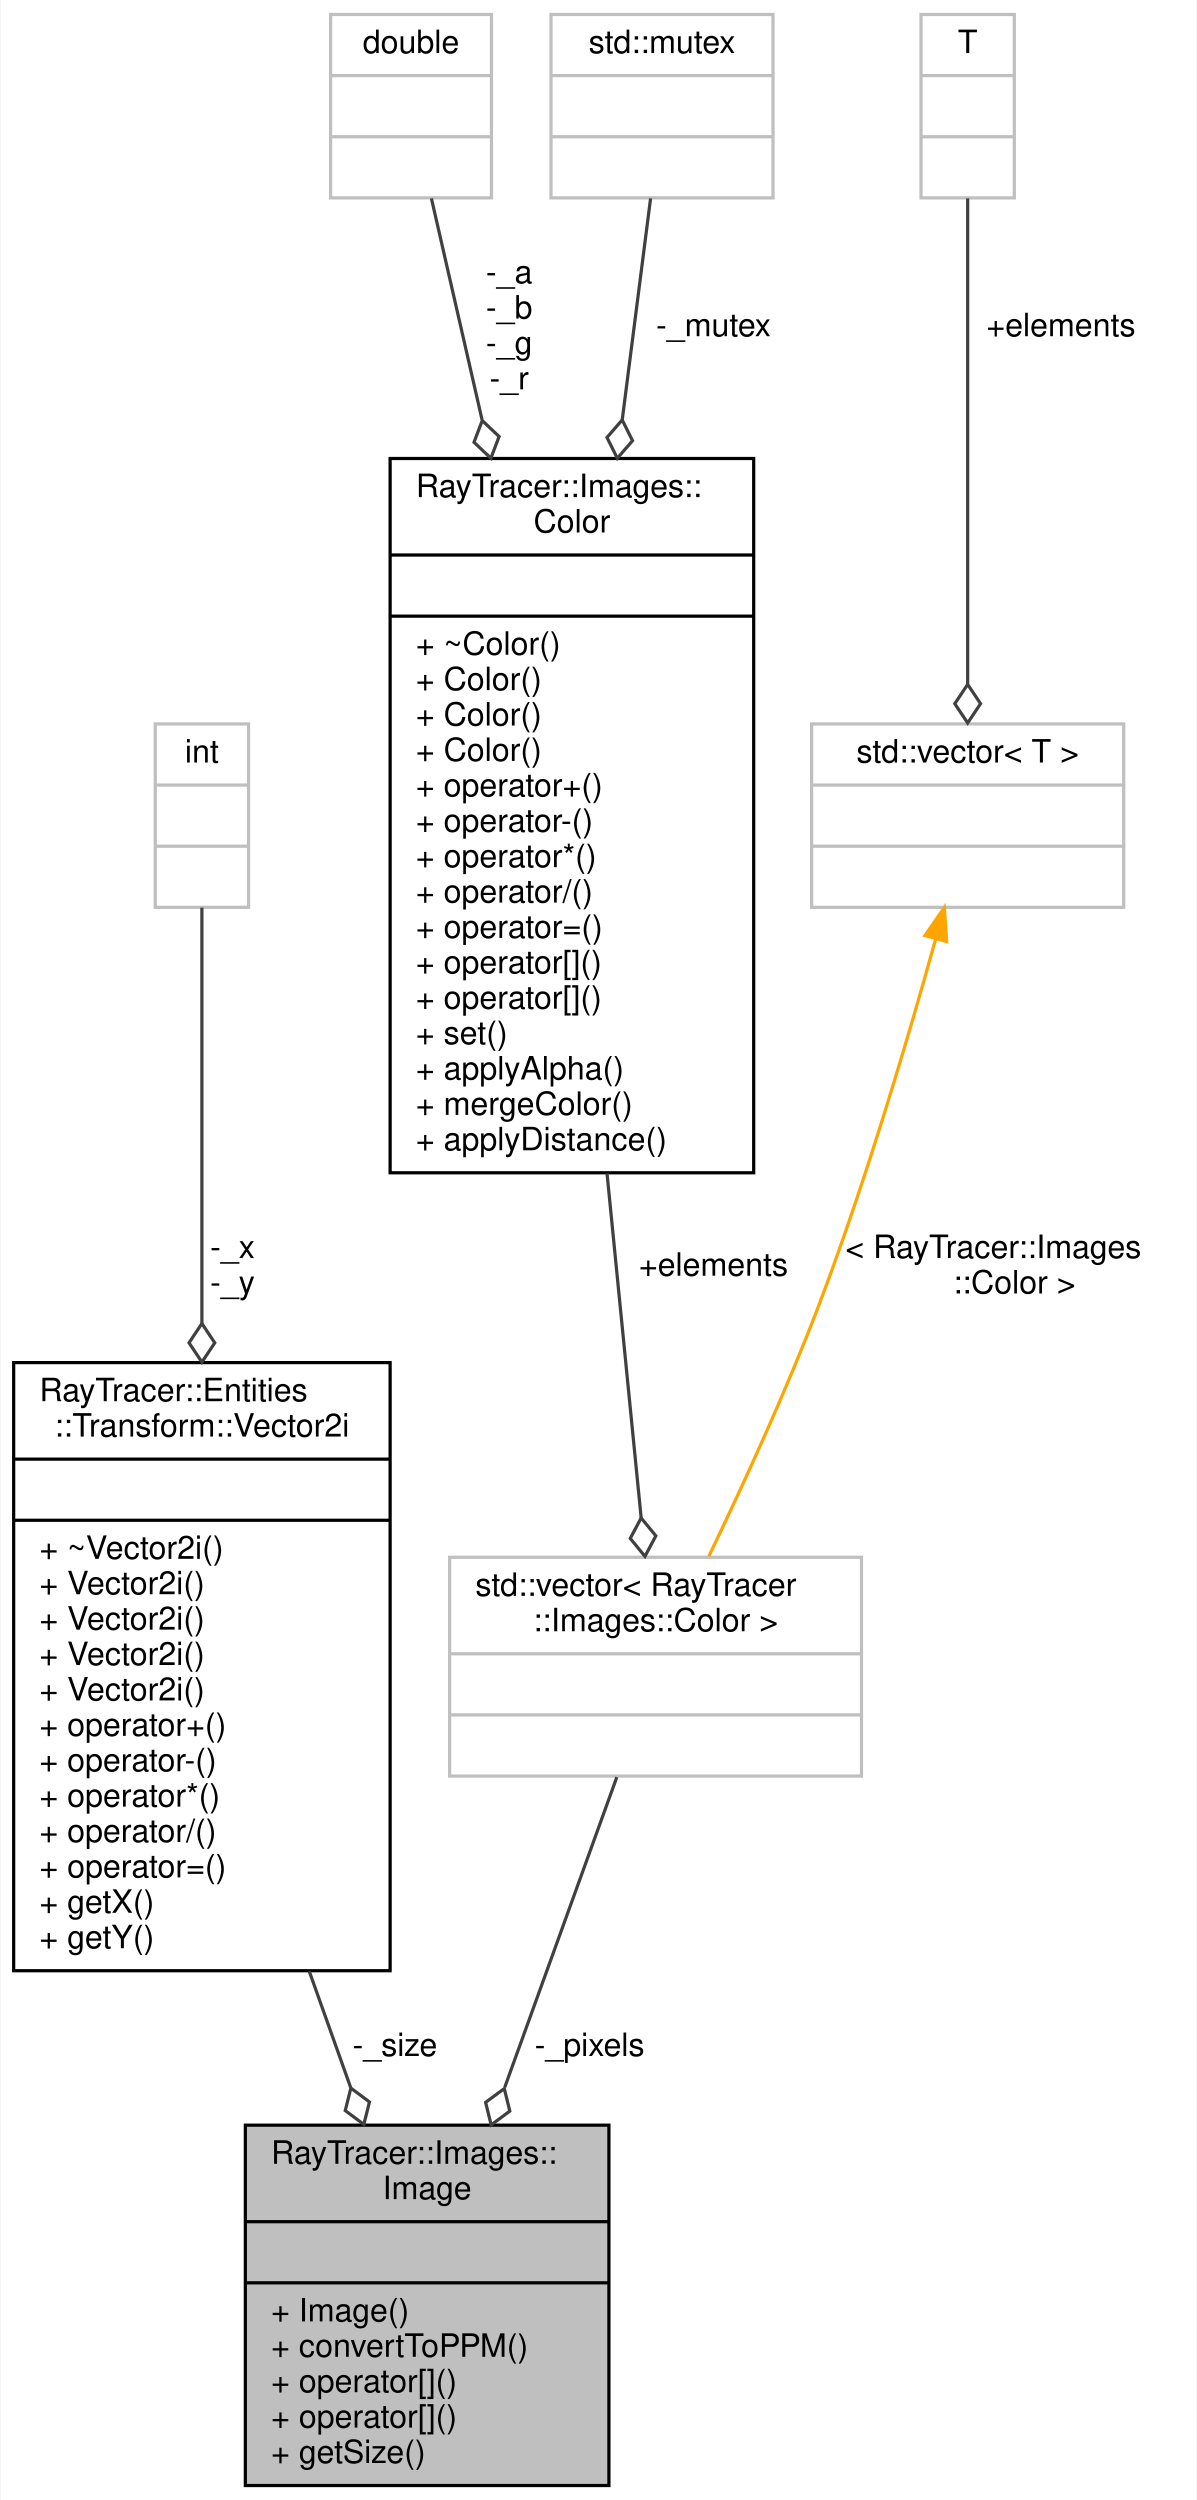
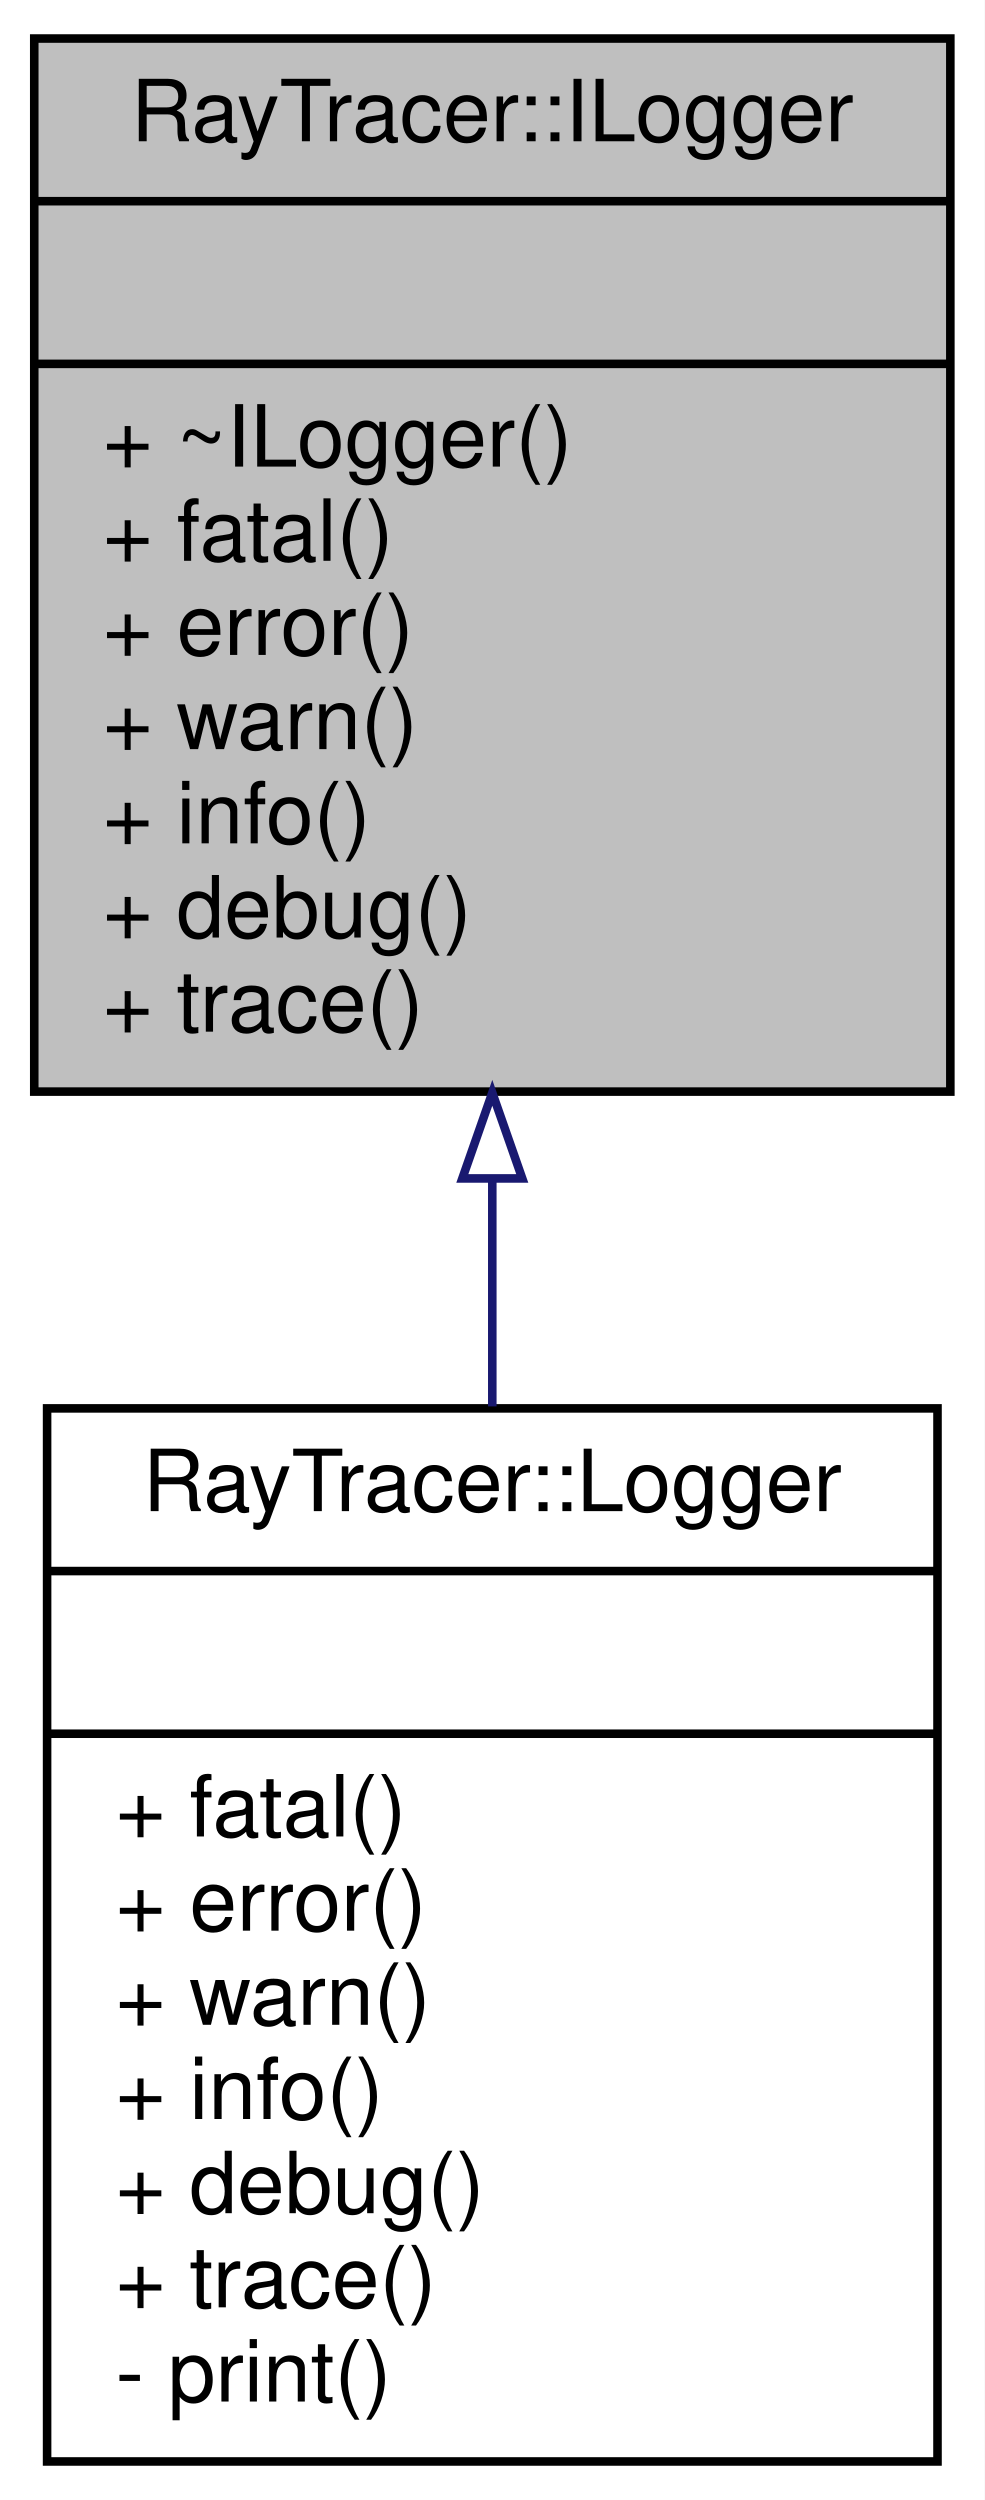
- <svg xmlns="http://www.w3.org/2000/svg" xmlns:xlink="http://www.w3.org/1999/xlink" width="372pt" height="777pt" viewBox="0.00 0.00 371.50 777.00">
-   <g id="graph0" class="graph" transform="scale(1 1) rotate(0) translate(4 773)">
-     <polygon fill="white" stroke="transparent" points="-4,4 -4,-773 367.5,-773 367.5,4 -4,4" />
+ <svg xmlns="http://www.w3.org/2000/svg" xmlns:xlink="http://www.w3.org/1999/xlink" width="115pt" height="292pt" viewBox="0.00 0.00 115.00 292.00">
+   <g id="graph0" class="graph" transform="scale(1 1) rotate(0) translate(4 288)">
+     <polygon fill="white" stroke="transparent" points="-4,4 -4,-288 111,-288 111,4 -4,4" />
    <g id="node1" class="node">
      <g id="a_node1">
-         <a xlink:title="The Image class.">
-           <polygon fill="#bfbfbf" stroke="black" points="72,-0.5 72,-112.5 185,-112.5 185,-0.5 72,-0.5" />
-           <text text-anchor="start" x="80" y="-100.5" font-family="Helvetica,sans-Serif" font-size="10.00">RayTracer::Images::</text>
-           <text text-anchor="middle" x="128.5" y="-89.5" font-family="Helvetica,sans-Serif" font-size="10.00">Image</text>
-           <polyline fill="none" stroke="black" points="72,-82.5 185,-82.5 " />
-           <text text-anchor="middle" x="128.5" y="-70.5" font-family="Helvetica,sans-Serif" font-size="10.00"> </text>
-           <polyline fill="none" stroke="black" points="72,-63.5 185,-63.5 " />
-           <text text-anchor="start" x="80" y="-51.5" font-family="Helvetica,sans-Serif" font-size="10.00">+ Image()</text>
-           <text text-anchor="start" x="80" y="-40.5" font-family="Helvetica,sans-Serif" font-size="10.00">+ convertToPPM()</text>
-           <text text-anchor="start" x="80" y="-29.5" font-family="Helvetica,sans-Serif" font-size="10.00">+ operator[]()</text>
-           <text text-anchor="start" x="80" y="-18.5" font-family="Helvetica,sans-Serif" font-size="10.00">+ operator[]()</text>
-           <text text-anchor="start" x="80" y="-7.5" font-family="Helvetica,sans-Serif" font-size="10.00">+ getSize()</text>
+         <a xlink:title="Logger singleton.">
+           <polygon fill="#bfbfbf" stroke="black" points="0,-160.5 0,-283.5 107,-283.5 107,-160.5 0,-160.5" />
+           <text text-anchor="middle" x="53.5" y="-271.5" font-family="Helvetica,sans-Serif" font-size="10.00">RayTracer::ILogger</text>
+           <polyline fill="none" stroke="black" points="0,-264.5 107,-264.5 " />
+           <text text-anchor="middle" x="53.5" y="-252.5" font-family="Helvetica,sans-Serif" font-size="10.00"> </text>
+           <polyline fill="none" stroke="black" points="0,-245.5 107,-245.5 " />
+           <text text-anchor="start" x="8" y="-233.5" font-family="Helvetica,sans-Serif" font-size="10.00">+ ~ILogger()</text>
+           <text text-anchor="start" x="8" y="-222.5" font-family="Helvetica,sans-Serif" font-size="10.00">+ fatal()</text>
+           <text text-anchor="start" x="8" y="-211.5" font-family="Helvetica,sans-Serif" font-size="10.00">+ error()</text>
+           <text text-anchor="start" x="8" y="-200.5" font-family="Helvetica,sans-Serif" font-size="10.00">+ warn()</text>
+           <text text-anchor="start" x="8" y="-189.5" font-family="Helvetica,sans-Serif" font-size="10.00">+ info()</text>
+           <text text-anchor="start" x="8" y="-178.5" font-family="Helvetica,sans-Serif" font-size="10.00">+ debug()</text>
+           <text text-anchor="start" x="8" y="-167.5" font-family="Helvetica,sans-Serif" font-size="10.00">+ trace()</text>
        </a>
      </g>
    </g>
    <g id="node2" class="node">
      <g id="a_node2">
-         <a xlink:href="$a01213.html" xlink:title="The Vector2i class.">
-           <polygon fill="white" stroke="black" points="0,-160.5 0,-349.5 117,-349.5 117,-160.5 0,-160.5" />
-           <text text-anchor="start" x="8" y="-337.5" font-family="Helvetica,sans-Serif" font-size="10.00">RayTracer::Entities</text>
-           <text text-anchor="middle" x="58.5" y="-326.5" font-family="Helvetica,sans-Serif" font-size="10.00">::Transform::Vector2i</text>
-           <polyline fill="none" stroke="black" points="0,-319.5 117,-319.5 " />
-           <text text-anchor="middle" x="58.5" y="-307.5" font-family="Helvetica,sans-Serif" font-size="10.00"> </text>
-           <polyline fill="none" stroke="black" points="0,-300.5 117,-300.5 " />
-           <text text-anchor="start" x="8" y="-288.5" font-family="Helvetica,sans-Serif" font-size="10.00">+ ~Vector2i()</text>
-           <text text-anchor="start" x="8" y="-277.5" font-family="Helvetica,sans-Serif" font-size="10.00">+ Vector2i()</text>
-           <text text-anchor="start" x="8" y="-266.5" font-family="Helvetica,sans-Serif" font-size="10.00">+ Vector2i()</text>
-           <text text-anchor="start" x="8" y="-255.5" font-family="Helvetica,sans-Serif" font-size="10.00">+ Vector2i()</text>
-           <text text-anchor="start" x="8" y="-244.5" font-family="Helvetica,sans-Serif" font-size="10.00">+ Vector2i()</text>
-           <text text-anchor="start" x="8" y="-233.5" font-family="Helvetica,sans-Serif" font-size="10.00">+ operator+()</text>
-           <text text-anchor="start" x="8" y="-222.5" font-family="Helvetica,sans-Serif" font-size="10.00">+ operator-()</text>
-           <text text-anchor="start" x="8" y="-211.5" font-family="Helvetica,sans-Serif" font-size="10.00">+ operator*()</text>
-           <text text-anchor="start" x="8" y="-200.5" font-family="Helvetica,sans-Serif" font-size="10.00">+ operator/()</text>
-           <text text-anchor="start" x="8" y="-189.5" font-family="Helvetica,sans-Serif" font-size="10.00">+ operator=()</text>
-           <text text-anchor="start" x="8" y="-178.5" font-family="Helvetica,sans-Serif" font-size="10.00">+ getX()</text>
-           <text text-anchor="start" x="8" y="-167.5" font-family="Helvetica,sans-Serif" font-size="10.00">+ getY()</text>
+         <a xlink:href="$a01304.html" xlink:title="Logger singleton.">
+           <polygon fill="white" stroke="black" points="1.5,-0.5 1.5,-123.5 105.5,-123.5 105.5,-0.5 1.5,-0.5" />
+           <text text-anchor="middle" x="53.5" y="-111.5" font-family="Helvetica,sans-Serif" font-size="10.00">RayTracer::Logger</text>
+           <polyline fill="none" stroke="black" points="1.5,-104.5 105.5,-104.5 " />
+           <text text-anchor="middle" x="53.5" y="-92.5" font-family="Helvetica,sans-Serif" font-size="10.00"> </text>
+           <polyline fill="none" stroke="black" points="1.5,-85.5 105.5,-85.5 " />
+           <text text-anchor="start" x="9.5" y="-73.5" font-family="Helvetica,sans-Serif" font-size="10.00">+ fatal()</text>
+           <text text-anchor="start" x="9.5" y="-62.5" font-family="Helvetica,sans-Serif" font-size="10.00">+ error()</text>
+           <text text-anchor="start" x="9.5" y="-51.5" font-family="Helvetica,sans-Serif" font-size="10.00">+ warn()</text>
+           <text text-anchor="start" x="9.5" y="-40.5" font-family="Helvetica,sans-Serif" font-size="10.00">+ info()</text>
+           <text text-anchor="start" x="9.5" y="-29.5" font-family="Helvetica,sans-Serif" font-size="10.00">+ debug()</text>
+           <text text-anchor="start" x="9.5" y="-18.5" font-family="Helvetica,sans-Serif" font-size="10.00">+ trace()</text>
+           <text text-anchor="start" x="9.5" y="-7.5" font-family="Helvetica,sans-Serif" font-size="10.00">- print()</text>
        </a>
      </g>
    </g>
    <g id="edge1" class="edge">
-       <path fill="none" stroke="#404040" d="M91.86,-160.35C96.22,-148.12 100.61,-135.79 104.76,-124.13" />
-       <polygon fill="none" stroke="#404040" points="104.8,-124.02 103.05,-117.03 108.83,-112.72 110.58,-119.71 104.8,-124.02" />
-       <text text-anchor="middle" x="118.5" y="-134" font-family="Helvetica,sans-Serif" font-size="10.00"> -_size</text>
-     </g>
-     <g id="node3" class="node">
-       <g id="a_node3">
-         <a xlink:title=" ">
-           <polygon fill="white" stroke="#bfbfbf" points="44,-491 44,-548 73,-548 73,-491 44,-491" />
-           <text text-anchor="middle" x="58.5" y="-536" font-family="Helvetica,sans-Serif" font-size="10.00">int</text>
-           <polyline fill="none" stroke="#bfbfbf" points="44,-529 73,-529 " />
-           <text text-anchor="middle" x="58.5" y="-517" font-family="Helvetica,sans-Serif" font-size="10.00"> </text>
-           <polyline fill="none" stroke="#bfbfbf" points="44,-510 73,-510 " />
-           <text text-anchor="middle" x="58.5" y="-498" font-family="Helvetica,sans-Serif" font-size="10.00"> </text>
-         </a>
-       </g>
-     </g>
-     <g id="edge2" class="edge">
-       <path fill="none" stroke="#404040" d="M58.5,-490.9C58.5,-460.21 58.5,-408.74 58.5,-361.8" />
-       <polygon fill="none" stroke="#404040" points="58.5,-361.65 54.5,-355.65 58.5,-349.65 62.5,-355.65 58.5,-361.65" />
-       <text text-anchor="middle" x="68" y="-382" font-family="Helvetica,sans-Serif" font-size="10.00"> -_x</text>
-       <text text-anchor="middle" x="68" y="-371" font-family="Helvetica,sans-Serif" font-size="10.00">-_y</text>
-     </g>
-     <g id="node4" class="node">
-       <g id="a_node4">
-         <a xlink:title=" ">
-           <polygon fill="white" stroke="#bfbfbf" points="135.5,-221 135.5,-289 263.5,-289 263.5,-221 135.5,-221" />
-           <text text-anchor="start" x="143.5" y="-277" font-family="Helvetica,sans-Serif" font-size="10.00">std::vector&lt; RayTracer</text>
-           <text text-anchor="middle" x="199.5" y="-266" font-family="Helvetica,sans-Serif" font-size="10.00">::Images::Color &gt;</text>
-           <polyline fill="none" stroke="#bfbfbf" points="135.5,-259 263.5,-259 " />
-           <text text-anchor="middle" x="199.5" y="-247" font-family="Helvetica,sans-Serif" font-size="10.00"> </text>
-           <polyline fill="none" stroke="#bfbfbf" points="135.5,-240 263.5,-240 " />
-           <text text-anchor="middle" x="199.5" y="-228" font-family="Helvetica,sans-Serif" font-size="10.00"> </text>
-         </a>
-       </g>
-     </g>
-     <g id="edge3" class="edge">
-       <path fill="none" stroke="#404040" d="M187.46,-220.67C177.94,-194.34 164.36,-156.75 152.63,-124.28" />
-       <polygon fill="none" stroke="#404040" points="152.48,-123.87 146.68,-119.59 148.4,-112.58 154.2,-116.87 152.48,-123.87" />
-       <text text-anchor="middle" x="179" y="-134" font-family="Helvetica,sans-Serif" font-size="10.00"> -_pixels</text>
-     </g>
-     <g id="node5" class="node">
-       <g id="a_node5">
-         <a xlink:href="$a01257.html" xlink:title="The Color class.">
-           <polygon fill="white" stroke="black" points="117,-408.5 117,-630.5 230,-630.5 230,-408.5 117,-408.5" />
-           <text text-anchor="start" x="125" y="-618.5" font-family="Helvetica,sans-Serif" font-size="10.00">RayTracer::Images::</text>
-           <text text-anchor="middle" x="173.5" y="-607.5" font-family="Helvetica,sans-Serif" font-size="10.00">Color</text>
-           <polyline fill="none" stroke="black" points="117,-600.5 230,-600.5 " />
-           <text text-anchor="middle" x="173.5" y="-588.5" font-family="Helvetica,sans-Serif" font-size="10.00"> </text>
-           <polyline fill="none" stroke="black" points="117,-581.5 230,-581.5 " />
-           <text text-anchor="start" x="125" y="-569.5" font-family="Helvetica,sans-Serif" font-size="10.00">+ ~Color()</text>
-           <text text-anchor="start" x="125" y="-558.5" font-family="Helvetica,sans-Serif" font-size="10.00">+ Color()</text>
-           <text text-anchor="start" x="125" y="-547.5" font-family="Helvetica,sans-Serif" font-size="10.00">+ Color()</text>
-           <text text-anchor="start" x="125" y="-536.5" font-family="Helvetica,sans-Serif" font-size="10.00">+ Color()</text>
-           <text text-anchor="start" x="125" y="-525.5" font-family="Helvetica,sans-Serif" font-size="10.00">+ operator+()</text>
-           <text text-anchor="start" x="125" y="-514.5" font-family="Helvetica,sans-Serif" font-size="10.00">+ operator-()</text>
-           <text text-anchor="start" x="125" y="-503.5" font-family="Helvetica,sans-Serif" font-size="10.00">+ operator*()</text>
-           <text text-anchor="start" x="125" y="-492.5" font-family="Helvetica,sans-Serif" font-size="10.00">+ operator/()</text>
-           <text text-anchor="start" x="125" y="-481.5" font-family="Helvetica,sans-Serif" font-size="10.00">+ operator=()</text>
-           <text text-anchor="start" x="125" y="-470.5" font-family="Helvetica,sans-Serif" font-size="10.00">+ operator[]()</text>
-           <text text-anchor="start" x="125" y="-459.5" font-family="Helvetica,sans-Serif" font-size="10.00">+ operator[]()</text>
-           <text text-anchor="start" x="125" y="-448.5" font-family="Helvetica,sans-Serif" font-size="10.00">+ set()</text>
-           <text text-anchor="start" x="125" y="-437.5" font-family="Helvetica,sans-Serif" font-size="10.00">+ applyAlpha()</text>
-           <text text-anchor="start" x="125" y="-426.5" font-family="Helvetica,sans-Serif" font-size="10.00">+ mergeColor()</text>
-           <text text-anchor="start" x="125" y="-415.5" font-family="Helvetica,sans-Serif" font-size="10.00">+ applyDistance()</text>
-         </a>
-       </g>
-     </g>
-     <g id="edge4" class="edge">
-       <path fill="none" stroke="#404040" d="M184.41,-408.32C188.13,-370.75 192.09,-330.82 195.02,-301.27" />
-       <polygon fill="none" stroke="#404040" points="195.02,-301.22 191.63,-294.86 196.2,-289.28 199.59,-295.65 195.02,-301.22" />
-       <text text-anchor="middle" x="217.5" y="-376.5" font-family="Helvetica,sans-Serif" font-size="10.00"> +elements</text>
-     </g>
-     <g id="node6" class="node">
-       <g id="a_node6">
-         <a xlink:title=" ">
-           <polygon fill="white" stroke="#bfbfbf" points="98.5,-711.5 98.5,-768.5 148.5,-768.5 148.5,-711.5 98.5,-711.5" />
-           <text text-anchor="middle" x="123.5" y="-756.5" font-family="Helvetica,sans-Serif" font-size="10.00">double</text>
-           <polyline fill="none" stroke="#bfbfbf" points="98.5,-749.5 148.5,-749.5 " />
-           <text text-anchor="middle" x="123.5" y="-737.5" font-family="Helvetica,sans-Serif" font-size="10.00"> </text>
-           <polyline fill="none" stroke="#bfbfbf" points="98.5,-730.5 148.5,-730.5 " />
-           <text text-anchor="middle" x="123.5" y="-718.5" font-family="Helvetica,sans-Serif" font-size="10.00"> </text>
-         </a>
-       </g>
-     </g>
-     <g id="edge5" class="edge">
-       <path fill="none" stroke="#404040" d="M129.83,-711.33C133.96,-693.3 139.66,-668.39 145.58,-642.52" />
-       <polygon fill="none" stroke="#404040" points="145.63,-642.28 143.07,-635.54 148.31,-630.58 150.87,-637.32 145.63,-642.28" />
-       <text text-anchor="middle" x="154" y="-685" font-family="Helvetica,sans-Serif" font-size="10.00"> -_a</text>
-       <text text-anchor="middle" x="154" y="-674" font-family="Helvetica,sans-Serif" font-size="10.00">-_b</text>
-       <text text-anchor="middle" x="154" y="-663" font-family="Helvetica,sans-Serif" font-size="10.00">-_g</text>
-       <text text-anchor="middle" x="154" y="-652" font-family="Helvetica,sans-Serif" font-size="10.00">-_r</text>
-     </g>
-     <g id="node7" class="node">
-       <g id="a_node7">
-         <a xlink:title=" ">
-           <polygon fill="white" stroke="#bfbfbf" points="167,-711.5 167,-768.5 236,-768.5 236,-711.5 167,-711.5" />
-           <text text-anchor="middle" x="201.5" y="-756.5" font-family="Helvetica,sans-Serif" font-size="10.00">std::mutex</text>
-           <polyline fill="none" stroke="#bfbfbf" points="167,-749.5 236,-749.5 " />
-           <text text-anchor="middle" x="201.5" y="-737.5" font-family="Helvetica,sans-Serif" font-size="10.00"> </text>
-           <polyline fill="none" stroke="#bfbfbf" points="167,-730.5 236,-730.5 " />
-           <text text-anchor="middle" x="201.5" y="-718.5" font-family="Helvetica,sans-Serif" font-size="10.00"> </text>
-         </a>
-       </g>
-     </g>
-     <g id="edge6" class="edge">
-       <path fill="none" stroke="#404040" d="M197.95,-711.33C195.64,-693.3 192.45,-668.39 189.14,-642.52" />
-       <polygon fill="none" stroke="#404040" points="189.13,-642.49 184.4,-637.04 187.61,-630.58 192.34,-636.03 189.13,-642.49" />
-       <text text-anchor="middle" x="217.5" y="-668.5" font-family="Helvetica,sans-Serif" font-size="10.00"> -_mutex</text>
-     </g>
-     <g id="node8" class="node">
-       <g id="a_node8">
-         <a xlink:title=" ">
-           <polygon fill="white" stroke="#bfbfbf" points="248,-491 248,-548 345,-548 345,-491 248,-491" />
-           <text text-anchor="middle" x="296.5" y="-536" font-family="Helvetica,sans-Serif" font-size="10.00">std::vector&lt; T &gt;</text>
-           <polyline fill="none" stroke="#bfbfbf" points="248,-529 345,-529 " />
-           <text text-anchor="middle" x="296.5" y="-517" font-family="Helvetica,sans-Serif" font-size="10.00"> </text>
-           <polyline fill="none" stroke="#bfbfbf" points="248,-510 345,-510 " />
-           <text text-anchor="middle" x="296.5" y="-498" font-family="Helvetica,sans-Serif" font-size="10.00"> </text>
-         </a>
-       </g>
-     </g>
-     <g id="edge7" class="edge">
-       <path fill="none" stroke="orange" d="M286.53,-481.09C278,-450.35 264.84,-405.88 250.5,-368 240.29,-341.03 226.66,-311.35 216.06,-289.33" />
-       <polygon fill="orange" stroke="orange" points="283.22,-482.24 289.25,-490.95 289.97,-480.38 283.22,-482.24" />
-       <text text-anchor="start" x="258.5" y="-382" font-family="Helvetica,sans-Serif" font-size="10.00"> &lt; RayTracer::Images</text>
-       <text text-anchor="middle" x="311" y="-371" font-family="Helvetica,sans-Serif" font-size="10.00">::Color &gt;</text>
-     </g>
-     <g id="node9" class="node">
-       <g id="a_node9">
-         <a xlink:title=" ">
-           <polygon fill="white" stroke="#bfbfbf" points="282,-711.5 282,-768.5 311,-768.5 311,-711.5 282,-711.5" />
-           <text text-anchor="middle" x="296.5" y="-756.5" font-family="Helvetica,sans-Serif" font-size="10.00">T</text>
-           <polyline fill="none" stroke="#bfbfbf" points="282,-749.5 311,-749.5 " />
-           <text text-anchor="middle" x="296.5" y="-737.5" font-family="Helvetica,sans-Serif" font-size="10.00"> </text>
-           <polyline fill="none" stroke="#bfbfbf" points="282,-730.5 311,-730.5 " />
-           <text text-anchor="middle" x="296.5" y="-718.5" font-family="Helvetica,sans-Serif" font-size="10.00"> </text>
-         </a>
-       </g>
-     </g>
-     <g id="edge8" class="edge">
-       <path fill="none" stroke="#404040" d="M296.5,-711.33C296.5,-673.18 296.5,-604.2 296.5,-560.45" />
-       <polygon fill="none" stroke="#404040" points="296.5,-560.29 292.5,-554.29 296.5,-548.29 300.5,-554.29 296.5,-560.29" />
-       <text text-anchor="middle" x="325.5" y="-668.5" font-family="Helvetica,sans-Serif" font-size="10.00"> +elements</text>
+       <path fill="none" stroke="midnightblue" d="M53.5,-150.12C53.5,-141.31 53.5,-132.37 53.5,-123.73" />
+       <polygon fill="none" stroke="midnightblue" points="50,-150.36 53.5,-160.36 57,-150.36 50,-150.36" />
    </g>
  </g>
</svg>
